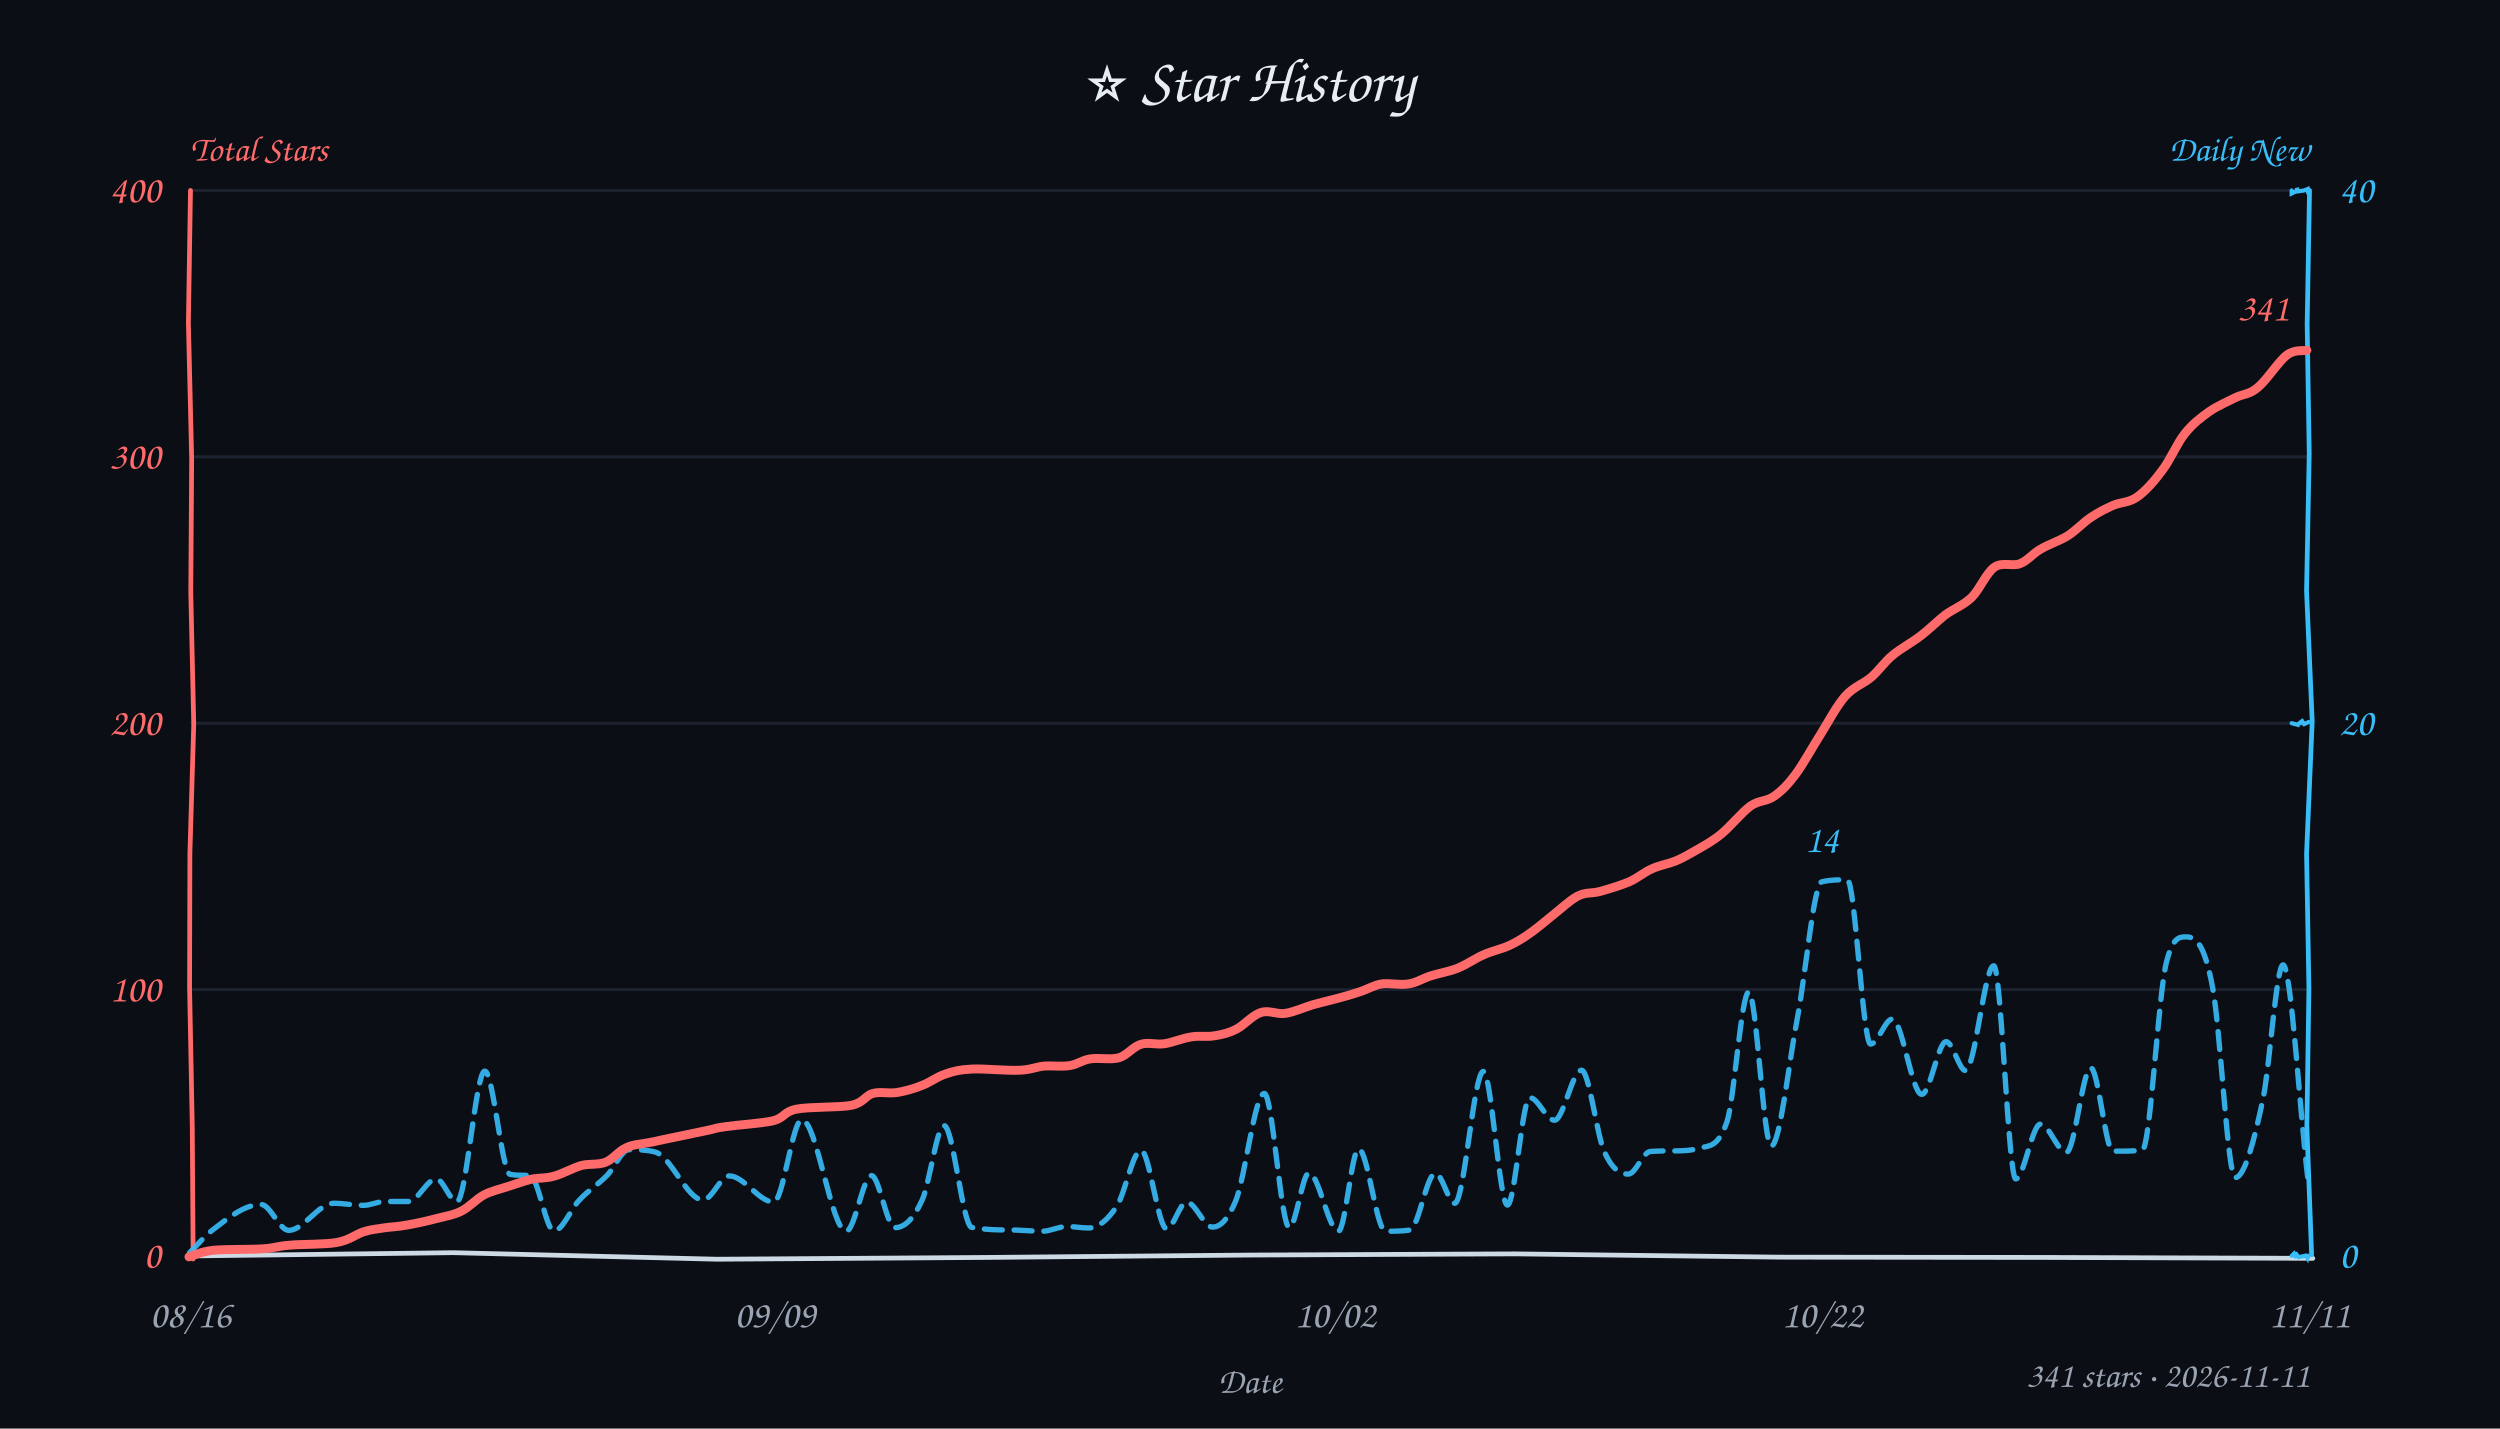
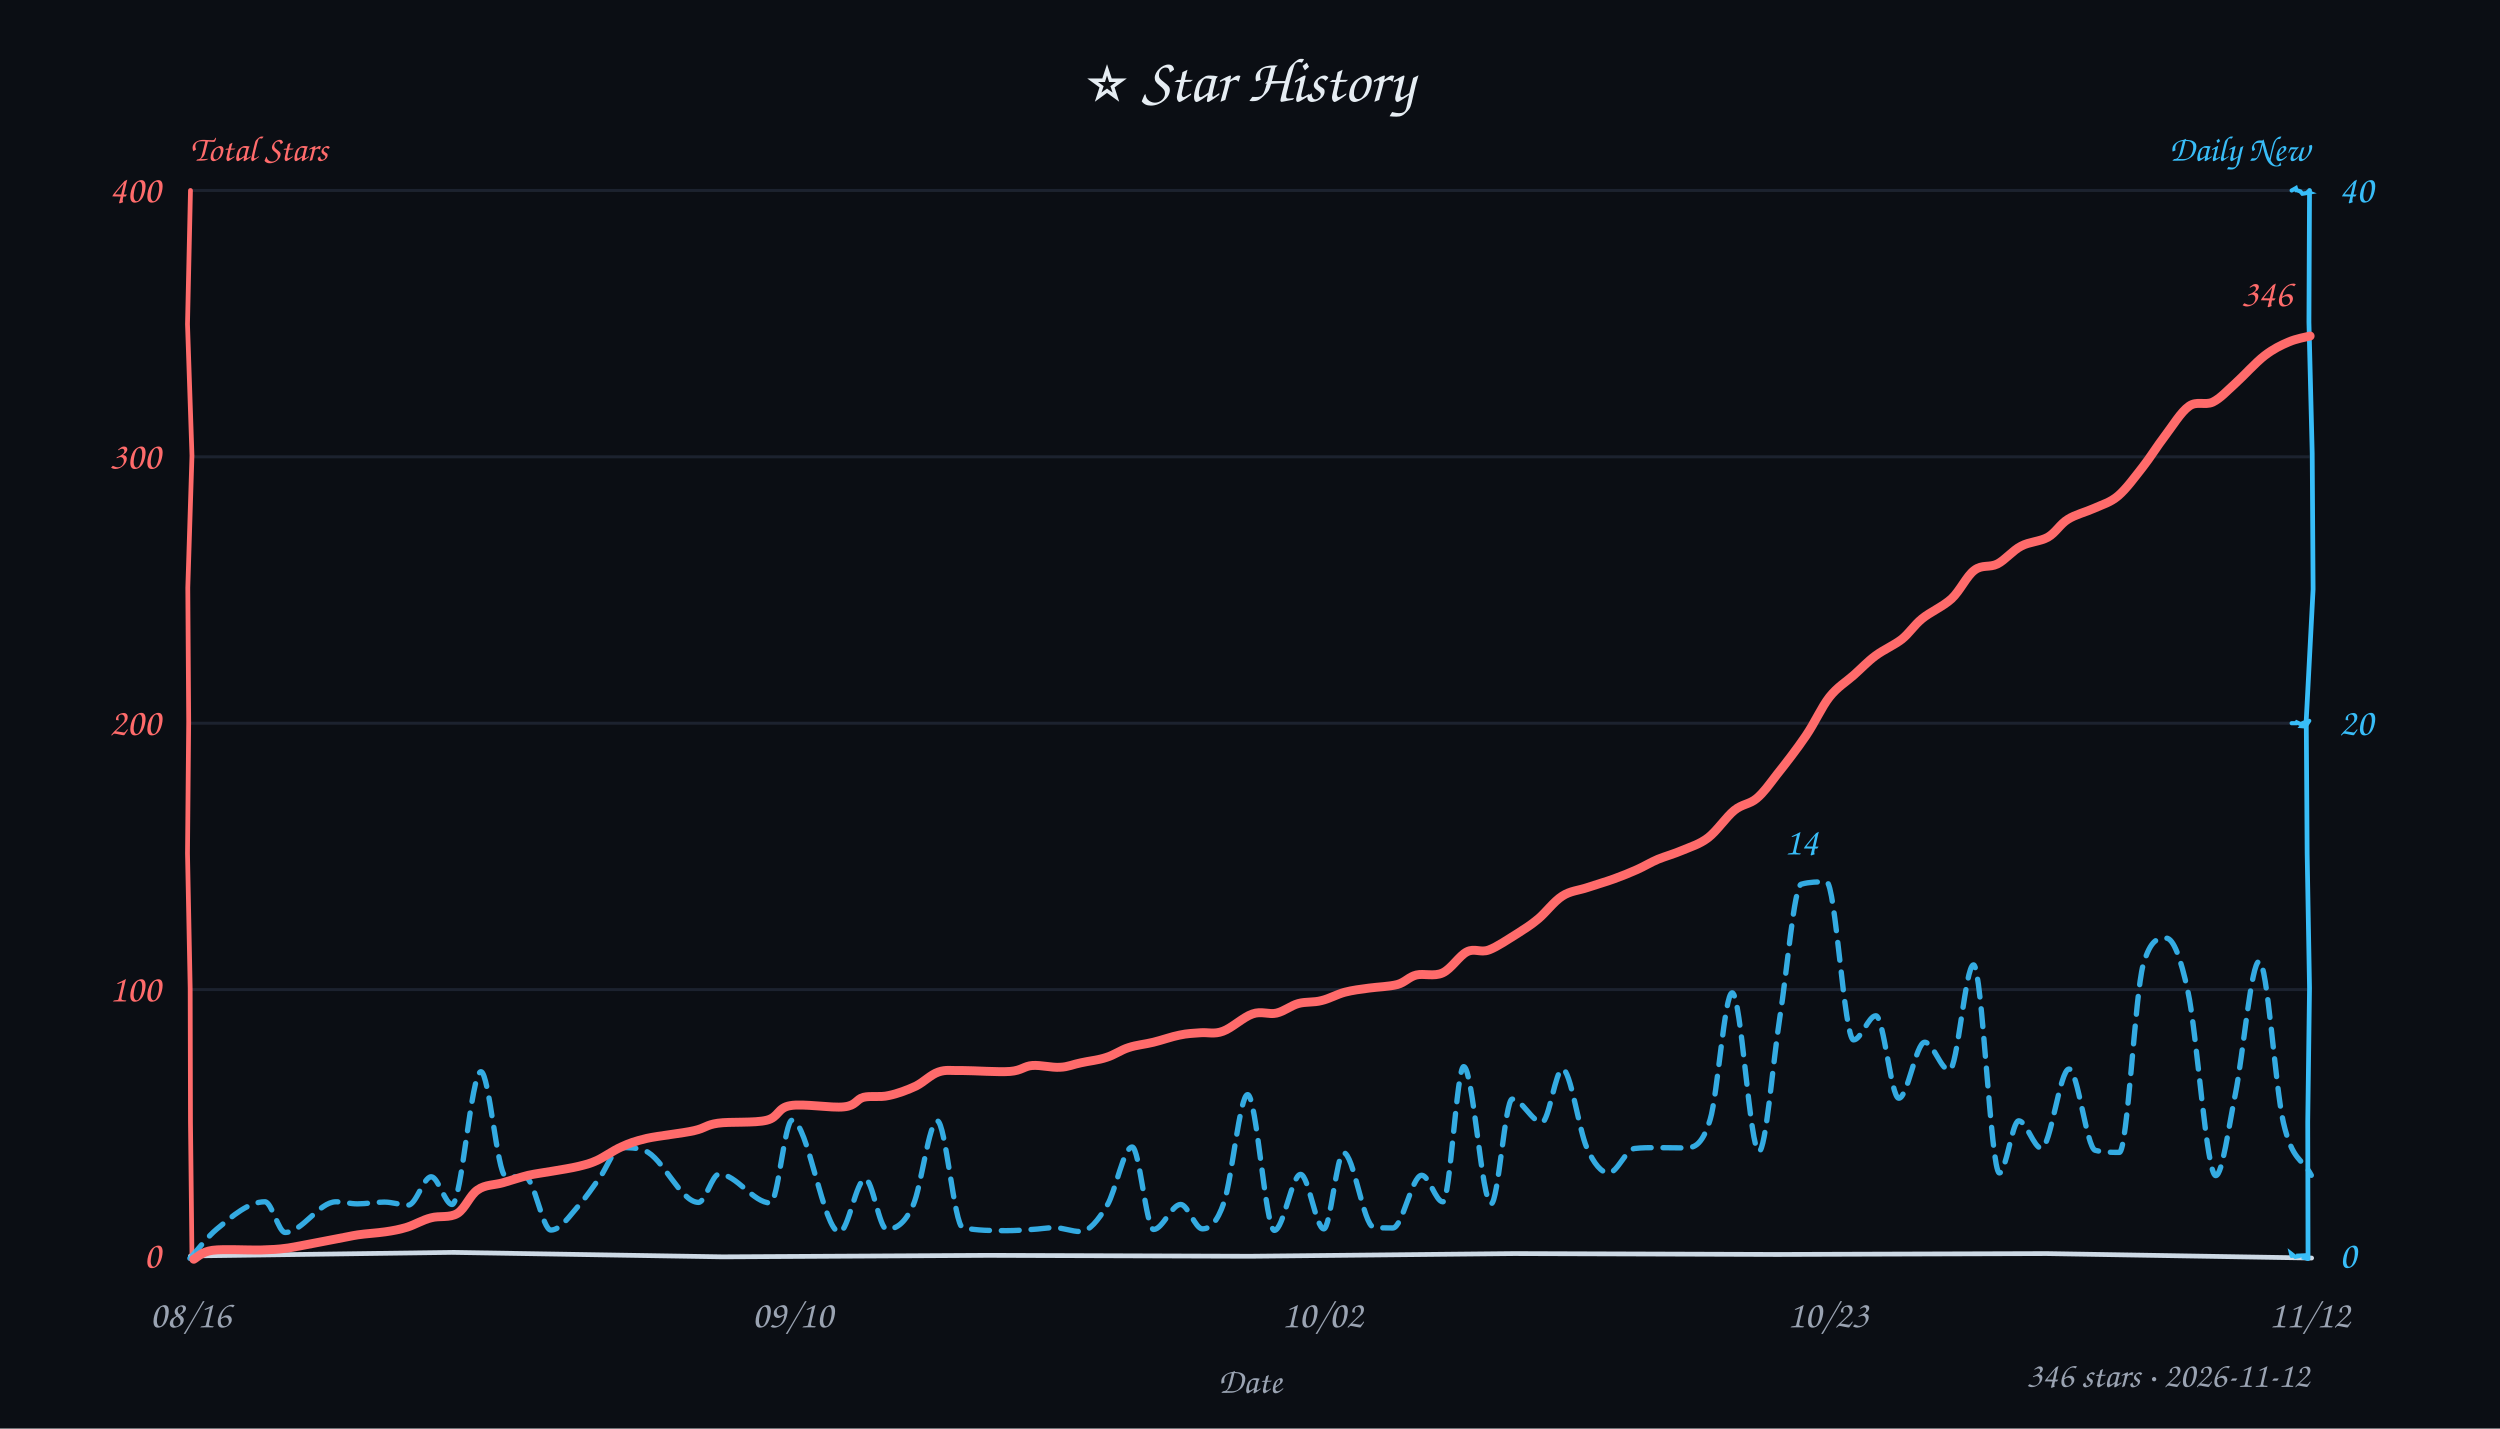
<svg xmlns="http://www.w3.org/2000/svg" width="840" height="480" viewBox="0 0 840 480" fill="#e6edf3">
  <style>text{font-family:"Comic Sans MS","Comic Sans","Chalkboard SE","Marker Felt","Segoe Print",cursive}</style>
  <rect width="100%" height="100%" fill="#0b0e14" />
  <text x="420" y="34" text-anchor="middle" font-size="21">⭐ Star History</text>
  <text x="64" y="54" font-size="12" font-weight="600" fill="#ff6b6b">Total Stars</text>
  <text x="776" y="54" text-anchor="end" font-size="12" font-weight="600" fill="#38bdf8">Daily New</text>
  <line x1="64" y1="332.5" x2="776" y2="332.5" stroke="#232b3a" stroke-width="1" opacity="0.7" />
  <line x1="64" y1="243.0" x2="776" y2="243.0" stroke="#232b3a" stroke-width="1" opacity="0.7" />
  <line x1="64" y1="153.5" x2="776" y2="153.5" stroke="#232b3a" stroke-width="1" opacity="0.7" />
  <line x1="64" y1="64.0" x2="776" y2="64.0" stroke="#232b3a" stroke-width="1" opacity="0.7" />
-   <path d="M 64 422 L 152.3 420.9 L 241.0 423.1 L 331.2 422.5 L 419.5 421.7 L 509.0 421.3 L 597.7 422.4 L 687.5 422.5 L 777.1 422.8" stroke="#cdd9e5" stroke-width="1.6" fill="none" stroke-linecap="round" />
-   <path d="M 64 64 L 63.3 108.5 L 64.4 154.3 L 64.1 199.0 L 65.1 243.4 L 63.8 286.8 L 63.7 332.0 L 64.6 378.3 L 64.9 423.0" stroke="#ff6b6b" stroke-width="1.6" fill="none" stroke-linecap="round" data-axis="total" />
-   <path d="M 776 64 L 775.2 109.0 L 775.9 152.4 L 775.0 198.6 L 776.9 242.4 L 775.0 286.9 L 775.8 332.2 L 775.1 378.3 L 776.7 421.6" stroke="#38bdf8" stroke-width="1.6" fill="none" stroke-linecap="round" data-axis="daily" />
-   <path d="M 770 422 L 770.8 421.2 L 771.6 422.7 L 771.2 420.9 L 772.3 422.4 L 774.7 421.9 L 775.1 422.5 L 775.2 421.4 L 775.5 422.5" stroke="#38bdf8" stroke-width="1.4" fill="none" stroke-linecap="round" />
-   <path d="M 770 243 L 771.9 243.5 L 771.9 243.4 L 772.8 243.0 L 772.6 243.5 L 772.8 242.8 L 773.5 242.3 L 774.2 243.3 L 775.7 242.6" stroke="#38bdf8" stroke-width="1.4" fill="none" stroke-linecap="round" />
-   <path d="M 770 64 L 770.0 65.0 L 771.9 64.1 L 771.7 63.1 L 772.1 64.3 L 774.2 64.0 L 775.4 63.5 L 775.6 65.2 L 775.5 63.5" stroke="#38bdf8" stroke-width="1.4" fill="none" stroke-linecap="round" />
+   <path d="M 64 422 L 151.8 420.8 L 242.9 422.3 L 332.1 421.8 L 419.9 422.1 L 508.9 421.2 L 597.2 421.5 L 687.6 421.2 L 776.7 422.7" stroke="#cdd9e5" stroke-width="1.6" fill="none" stroke-linecap="round" />
+   <path d="M 64 64 L 63.0 108.9 L 64.5 153.1 L 63.1 197.5 L 63.4 242.5 L 63.0 286.7 L 63.9 332.1 L 64.0 377.1 L 64.5 422.2" stroke="#ff6b6b" stroke-width="1.6" fill="none" stroke-linecap="round" data-axis="total" />
+   <path d="M 776 64 L 775.8 108.2 L 776.9 152.3 L 777.2 198.0 L 774.9 241.9 L 775.2 286.8 L 776.0 332.0 L 775.4 376.9 L 775.5 422.9" stroke="#38bdf8" stroke-width="1.6" fill="none" stroke-linecap="round" data-axis="daily" />
+   <path d="M 770 422 L 769.8 421.2 L 771.2 422.3 L 772.2 422.1 L 772.2 421.9 L 774.3 421.8 L 774.1 422.6 L 774.9 422.8 L 775.3 421.7" stroke="#38bdf8" stroke-width="1.4" fill="none" stroke-linecap="round" />
+   <path d="M 770 243 L 771.5 243.0 L 771.7 242.7 L 773.0 243.3 L 773.9 242.9 L 773.7 243.8 L 773.5 244.0 L 774.6 244.1 L 775.9 242.2" stroke="#38bdf8" stroke-width="1.4" fill="none" stroke-linecap="round" />
+   <path d="M 770 64 L 771.4 63.2 L 771.6 63.9 L 771.7 63.9 L 772.9 64.3 L 773.6 65.1 L 774.2 65.0 L 775.9 64.7 L 775.4 64.5" stroke="#38bdf8" stroke-width="1.4" fill="none" stroke-linecap="round" />
  <text x="54" y="426.0" text-anchor="end" font-size="13" fill="#ff6b6b" data-axis="total">0</text>
  <text x="54" y="336.5" text-anchor="end" font-size="13" fill="#ff6b6b" data-axis="total">100</text>
  <text x="54" y="247.0" text-anchor="end" font-size="13" fill="#ff6b6b" data-axis="total">200</text>
  <text x="54" y="157.5" text-anchor="end" font-size="13" fill="#ff6b6b" data-axis="total">300</text>
  <text x="54" y="68.0" text-anchor="end" font-size="13" fill="#ff6b6b" data-axis="total">400</text>
  <text x="786" y="426.0" text-anchor="start" font-size="13" fill="#38bdf8" data-axis="daily">0</text>
  <text x="786" y="247.0" text-anchor="start" font-size="13" fill="#38bdf8" data-axis="daily">20</text>
  <text x="786" y="68.0" text-anchor="start" font-size="13" fill="#38bdf8" data-axis="daily">40</text>
  <text x="64.0" y="446" text-anchor="middle" font-size="13" fill="#9aa3b2">08/16</text>
-   <text x="260.4" y="446" text-anchor="middle" font-size="13" fill="#9aa3b2">09/09</text>
-   <text x="448.6" y="446" text-anchor="middle" font-size="13" fill="#9aa3b2">10/02</text>
-   <text x="612.3" y="446" text-anchor="middle" font-size="13" fill="#9aa3b2">10/22</text>
-   <text x="776.0" y="446" text-anchor="middle" font-size="13" fill="#9aa3b2">11/11</text>
+   <text x="266.3" y="446" text-anchor="middle" font-size="13" fill="#9aa3b2">09/10</text>
+   <text x="444.3" y="446" text-anchor="middle" font-size="13" fill="#9aa3b2">10/02</text>
+   <text x="614.2" y="446" text-anchor="middle" font-size="13" fill="#9aa3b2">10/23</text>
+   <text x="776.0" y="446" text-anchor="middle" font-size="13" fill="#9aa3b2">11/12</text>
  <text x="420" y="468" font-size="12" fill="#9aa3b2" text-anchor="middle">Date</text>
-   <path d="M 63.7 420.9 C 66.3 418.4, 68.8 415.2, 71.4 413.3 C 76.8 409.1, 82.3 404.7, 87.7 404.7 C 90.8 404.7, 93.9 413.4, 97.0 413.4 C 102.0 413.4, 107.0 404.3, 112.1 404.3 C 115.4 404.3, 118.8 405.0, 122.2 405.0 C 124.5 405.0, 126.9 403.7, 129.3 403.7 C 132.0 403.7, 134.6 403.7, 137.3 403.7 C 140.4 403.7, 143.5 396.1, 146.6 396.1 C 148.9 396.1, 151.2 403.8, 153.5 403.8 C 156.7 403.8, 159.8 359.9, 162.9 359.9 C 165.7 359.9, 168.6 394.1, 171.4 394.6 C 173.6 395.0, 175.9 394.8, 178.1 395.0 C 180.8 395.3, 183.5 413.6, 186.1 413.6 C 189.0 413.6, 191.8 406.2, 194.6 403.3 C 197.7 399.9, 200.9 398.1, 204.1 394.8 C 206.5 392.3, 208.9 386.3, 211.3 386.3 C 214.3 386.3, 217.2 386.3, 220.2 387.1 C 225.5 388.6, 230.9 403.2, 236.2 403.2 C 239.2 403.2, 242.1 395.1, 245.0 395.1 C 250.0 395.1, 255.0 403.9, 260.0 403.9 C 263.1 403.9, 266.3 376.2, 269.4 376.2 C 274.4 376.2, 279.4 413.7, 284.3 413.7 C 287.2 413.7, 290.0 395.0, 292.8 395.0 C 295.4 395.0, 298.0 412.5, 300.7 412.5 C 303.7 412.5, 306.8 410.0, 309.9 403.1 C 312.3 397.8, 314.8 378.2, 317.2 378.2 C 320.3 378.2, 323.4 411.9, 326.5 412.4 C 331.5 413.3, 336.5 413.3, 341.4 413.3 C 344.4 413.4, 347.3 413.7, 350.2 413.7 C 353.0 413.7, 355.7 412.1, 358.5 412.1 C 360.9 412.1, 363.3 412.6, 365.8 412.6 C 368.9 412.6, 372.1 410.1, 375.3 405.2 C 378.0 401.0, 380.7 386.5, 383.4 386.5 C 386.2 386.5, 389.1 412.9, 392.0 412.9 C 394.2 412.9, 396.5 403.9, 398.7 403.9 C 401.6 403.9, 404.5 412.3, 407.4 412.3 C 410.0 412.3, 412.6 409.8, 415.2 403.5 C 418.4 395.7, 421.6 367.4, 424.8 367.4 C 427.6 367.4, 430.4 412.5, 433.2 412.5 C 435.4 412.5, 437.6 394.1, 439.8 394.1 C 443.1 394.1, 446.4 413.7, 449.7 413.7 C 452.0 413.7, 454.2 386.0, 456.5 386.0 C 459.5 386.0, 462.5 413.7, 465.5 413.7 C 468.2 413.7, 470.9 413.7, 473.7 413.3 C 476.6 412.8, 479.4 394.2, 482.3 394.2 C 484.5 394.2, 486.7 404.3, 488.8 404.3 C 492.0 404.3, 495.2 360.0, 498.4 360.0 C 501.1 360.0, 503.8 404.9, 506.5 404.9 C 509.0 404.9, 511.5 368.8, 514.0 368.8 C 516.8 368.8, 519.5 376.4, 522.3 376.4 C 525.3 376.4, 528.3 359.6, 531.4 359.6 C 533.9 359.6, 536.5 381.2, 539.0 386.9 C 541.7 393.0, 544.4 394.5, 547.1 394.5 C 549.6 394.5, 552.0 387.1, 554.5 386.9 C 557.2 386.7, 559.9 386.7, 562.6 386.7 C 565.5 386.7, 568.4 386.6, 571.2 385.7 C 574.2 384.9, 577.3 385.7, 580.3 376.8 C 582.7 369.5, 585.1 333.3, 587.6 333.3 C 590.1 333.3, 592.6 385.1, 595.1 385.1 C 598.1 385.1, 601.0 357.0, 604.0 341.6 C 606.7 327.3, 609.4 297.0, 612.1 296.3 C 615.0 295.6, 617.9 295.6, 620.7 295.6 C 623.3 295.6, 625.9 350.8, 628.5 350.8 C 631.0 350.8, 633.4 342.4, 635.8 342.4 C 639.1 342.4, 642.4 367.7, 645.7 367.7 C 648.5 367.7, 651.2 350.0, 653.9 350.0 C 656.1 350.0, 658.3 359.7, 660.4 359.7 C 663.6 359.7, 666.8 324.5, 669.9 324.5 C 672.4 324.5, 674.8 396.1, 677.3 396.1 C 680.0 396.1, 682.8 377.7, 685.6 377.7 C 688.5 377.7, 691.4 387.2, 694.3 387.2 C 697.1 387.2, 699.8 358.8, 702.5 358.8 C 705.0 358.8, 707.5 386.8, 709.9 386.8 C 713.2 386.8, 716.5 386.8, 719.8 386.5 C 722.5 386.2, 725.2 333.2, 728.0 323.0 C 730.1 314.8, 732.3 314.8, 734.5 314.8 C 737.5 314.8, 740.5 316.2, 743.4 331.6 C 746.0 344.7, 748.5 395.7, 751.0 395.7 C 754.1 395.7, 757.3 383.9, 760.4 369.1 C 762.6 358.4, 764.9 324.2, 767.1 324.2 C 769.8 324.2, 772.6 372.0, 775.4 395.8" fill="none" stroke="#38bdf8" stroke-width="1.8" stroke-dasharray="6 4" stroke-linecap="round" stroke-linejoin="round" opacity="0.9" />
-   <path d="M 63.5 422.3 C 64.9 421.9, 67.4 420.6, 71.6 420.1 C 75.8 419.7, 84.2 419.9, 88.4 419.6 C 92.7 419.3, 93.1 418.7, 97.2 418.4 C 101.3 418.0, 108.9 418.2, 113.0 417.5 C 117.2 416.8, 119.5 414.8, 122.1 413.9 C 124.7 413.1, 126.3 413.0, 128.8 412.6 C 131.2 412.2, 133.8 412.2, 136.8 411.6 C 139.8 411.1, 143.8 410.2, 146.8 409.4 C 149.8 408.6, 152.3 408.3, 154.9 407.0 C 157.6 405.7, 160.0 402.9, 162.6 401.5 C 165.3 400.1, 168.2 399.5, 170.9 398.6 C 173.5 397.8, 176.1 396.8, 178.6 396.2 C 181.1 395.7, 183.3 396.0, 186.1 395.2 C 188.9 394.5, 192.5 392.4, 195.4 391.6 C 198.2 390.9, 200.9 391.5, 203.5 390.5 C 206.0 389.5, 207.9 386.7, 210.5 385.6 C 213.1 384.4, 214.8 384.6, 219.2 383.7 C 223.6 382.7, 232.8 380.9, 236.8 380.0 C 240.9 379.2, 239.7 379.1, 243.5 378.6 C 247.3 378.0, 255.7 377.5, 259.7 376.6 C 263.7 375.6, 263.2 373.6, 267.5 372.7 C 271.9 371.8, 281.7 372.2, 286.0 371.4 C 290.3 370.5, 290.7 368.1, 293.3 367.4 C 295.8 366.7, 298.4 367.5, 301.2 367.1 C 303.9 366.7, 307.1 365.8, 309.8 364.7 C 312.5 363.7, 314.8 361.8, 317.6 360.9 C 320.4 359.9, 322.5 359.4, 326.6 359.2 C 330.7 359.0, 338.3 359.8, 342.3 359.6 C 346.3 359.5, 347.9 358.5, 350.8 358.2 C 353.7 358.0, 357.0 358.5, 359.6 358.0 C 362.1 357.6, 363.6 356.2, 366.3 355.8 C 369.1 355.3, 373.1 356.2, 376.0 355.4 C 378.8 354.5, 380.7 351.7, 383.3 350.9 C 385.8 350.1, 388.4 351.1, 391.2 350.7 C 394.0 350.3, 397.4 348.8, 400.3 348.4 C 403.1 347.9, 405.6 348.5, 408.2 348.0 C 410.7 347.6, 412.9 347.1, 415.4 345.8 C 418.0 344.5, 420.9 341.0, 423.7 340.2 C 426.4 339.3, 428.9 340.9, 431.8 340.5 C 434.7 340.1, 438.4 338.4, 441.1 337.6 C 443.9 336.8, 445.9 336.4, 448.5 335.7 C 451.1 335.0, 454.1 334.2, 456.7 333.3 C 459.3 332.5, 461.4 331.1, 464.2 330.6 C 466.9 330.2, 470.4 331.1, 473.2 330.6 C 476.0 330.2, 477.9 328.8, 480.7 327.9 C 483.5 327.0, 486.8 326.5, 489.8 325.3 C 492.8 324.1, 495.7 322.0, 498.5 320.8 C 501.4 319.5, 504.4 318.9, 506.9 317.8 C 509.4 316.6, 511.2 315.6, 513.6 313.9 C 516.1 312.2, 518.8 309.9, 521.5 307.7 C 524.2 305.6, 527.4 302.5, 530.1 301.1 C 532.8 299.7, 534.8 300.3, 537.7 299.5 C 540.6 298.7, 544.5 297.5, 547.4 296.3 C 550.3 295.0, 552.5 293.0, 555.1 291.9 C 557.7 290.7, 560.5 290.3, 563.0 289.3 C 565.6 288.2, 567.8 286.9, 570.4 285.4 C 573.0 283.9, 575.6 282.5, 578.5 280.1 C 581.5 277.6, 585.3 272.9, 588.2 270.8 C 591.1 268.8, 593.4 269.4, 596.0 267.6 C 598.5 265.9, 600.7 263.7, 603.3 260.2 C 605.9 256.7, 609.0 251.0, 611.8 246.6 C 614.5 242.2, 617.2 237.1, 620.0 233.9 C 622.9 230.7, 626.1 229.8, 628.8 227.5 C 631.4 225.2, 633.2 222.4, 636.0 220.1 C 638.8 217.8, 642.4 215.9, 645.4 213.6 C 648.3 211.4, 650.8 208.8, 653.6 206.6 C 656.5 204.5, 659.7 203.4, 662.5 200.7 C 665.2 198.0, 667.4 192.5, 670.1 190.6 C 672.8 188.7, 676.1 190.4, 678.7 189.4 C 681.3 188.4, 682.8 186.2, 685.5 184.6 C 688.1 183.0, 691.9 181.8, 694.8 180.0 C 697.6 178.2, 700.0 175.5, 702.6 173.8 C 705.1 172.1, 707.4 171.0, 710.0 169.8 C 712.6 168.7, 715.5 168.9, 718.2 166.9 C 721.0 164.9, 724.0 161.5, 726.6 157.9 C 729.3 154.4, 731.5 148.9, 734.1 145.7 C 736.7 142.4, 739.5 140.3, 742.3 138.3 C 745.2 136.3, 748.4 135.0, 751.1 133.6 C 753.8 132.3, 755.8 132.6, 758.6 130.2 C 761.5 127.9, 765.6 121.4, 768.4 119.3 C 771.1 117.3, 774.0 118.0, 775.1 117.7" fill="none" stroke="#ff6b6b" stroke-width="3" stroke-linecap="round" />
-   <text x="769.1" y="107.7" text-anchor="end" font-size="13" font-weight="600" fill="#ff6b6b" stroke="#0b0e14" stroke-width="3" paint-order="stroke" stroke-linejoin="round" data-peak="total">341</text>
-   <text x="612.1" y="286.3" text-anchor="middle" font-size="13" font-weight="600" fill="#38bdf8" stroke="#0b0e14" stroke-width="3" paint-order="stroke" stroke-linejoin="round" data-peak="daily">14</text>
-   <text x="776" y="466" text-anchor="end" font-size="12" fill="#9aa3b2">341 stars · 2026-11-11</text>
+   <path d="M 63.8 422.8 C 66.8 419.5, 69.8 415.5, 72.8 413.0 C 78.2 408.5, 83.6 403.8, 89.0 403.8 C 91.3 403.8, 93.6 414.1, 95.8 414.1 C 101.5 414.1, 107.2 403.8, 112.9 403.8 C 115.3 403.8, 117.7 404.5, 120.1 404.5 C 123.1 404.5, 126.1 403.9, 129.1 403.9 C 131.8 403.9, 134.5 404.9, 137.2 404.9 C 139.8 404.9, 142.3 395.4, 144.9 395.4 C 147.2 395.4, 149.6 404.7, 151.9 404.7 C 155.1 404.7, 158.3 360.1, 161.6 360.1 C 164.3 360.1, 167.1 394.5, 169.8 395.1 C 172.1 395.6, 174.4 395.4, 176.6 395.6 C 179.5 395.9, 182.3 413.3, 185.1 413.3 C 188.3 413.3, 191.4 408.5, 194.5 405.0 C 196.9 402.4, 199.2 398.8, 201.6 395.6 C 203.9 392.3, 206.3 385.6, 208.6 385.6 C 211.3 385.6, 214.0 385.6, 216.6 386.6 C 222.7 388.9, 228.7 404.0, 234.7 404.0 C 237.0 404.0, 239.3 394.5, 241.6 394.5 C 247.4 394.5, 253.1 404.2, 258.9 404.2 C 261.3 404.2, 263.7 376.4, 266.1 376.4 C 271.4 376.4, 276.7 414.0, 282.1 414.0 C 284.9 414.0, 287.8 396.1, 290.7 396.1 C 293.1 396.1, 295.5 413.0, 297.9 413.0 C 300.9 413.0, 303.8 411.5, 306.8 405.0 C 309.5 399.0, 312.2 376.6, 314.9 376.6 C 317.7 376.6, 320.6 411.9, 323.5 412.5 C 328.4 413.5, 333.3 413.5, 338.2 413.5 C 341.0 413.5, 343.9 413.3, 346.7 413.1 C 349.2 413.0, 351.7 412.5, 354.2 412.5 C 357.2 412.5, 360.1 413.8, 363.0 413.8 C 366.0 413.8, 369.0 410.0, 372.0 405.0 C 374.8 400.4, 377.6 385.4, 380.4 385.4 C 382.8 385.4, 385.2 413.1, 387.6 413.1 C 390.6 413.1, 393.7 404.7, 396.7 404.7 C 399.1 404.7, 401.6 412.9, 404.0 412.9 C 406.4 412.9, 408.9 411.0, 411.3 403.9 C 413.9 396.2, 416.6 367.8, 419.2 367.8 C 422.2 367.8, 425.2 413.4, 428.2 413.4 C 431.2 413.4, 434.1 394.6, 437.0 394.6 C 439.6 394.6, 442.2 412.9, 444.8 412.9 C 447.0 412.9, 449.2 387.3, 451.4 387.3 C 454.8 387.3, 458.1 411.8, 461.5 412.3 C 463.6 412.6, 465.8 412.6, 468.0 412.6 C 471.2 412.6, 474.4 394.9, 477.7 394.9 C 480.1 394.9, 482.4 403.8, 484.8 403.8 C 487.2 403.8, 489.5 358.4, 491.8 358.4 C 494.9 358.4, 497.9 404.5, 501.0 404.5 C 503.4 404.5, 505.7 369.3, 508.1 369.3 C 511.4 369.3, 514.8 377.1, 518.1 377.1 C 520.4 377.1, 522.7 359.2, 525.0 359.2 C 527.7 359.2, 530.5 379.7, 533.2 385.7 C 535.6 391.1, 538.1 394.1, 540.5 394.1 C 543.4 394.1, 546.3 386.2, 549.2 385.9 C 551.7 385.6, 554.2 385.6, 556.6 385.6 C 559.7 385.6, 562.7 385.7, 565.8 385.7 C 568.7 385.7, 571.7 385.7, 574.6 376.2 C 577.1 368.1, 579.5 333.6, 582.0 333.6 C 585.0 333.6, 588.0 386.9, 591.0 386.9 C 593.3 386.9, 595.7 356.9, 598.0 342.0 C 600.4 327.0, 602.8 297.8, 605.2 297.1 C 608.0 296.3, 610.9 296.3, 613.7 296.3 C 616.7 296.3, 619.7 349.4, 622.8 349.4 C 625.3 349.4, 627.8 341.3, 630.3 341.3 C 632.9 341.3, 635.4 369.0, 638.0 369.0 C 640.9 369.0, 643.8 350.2, 646.7 350.2 C 649.5 350.2, 652.2 359.6, 655.0 359.6 C 657.7 359.6, 660.4 324.2, 663.1 324.2 C 666.0 324.2, 668.9 394.1, 671.8 394.1 C 674.0 394.1, 676.1 376.6, 678.3 376.6 C 680.8 376.6, 683.4 385.8, 685.9 385.8 C 689.0 385.8, 692.1 359.2, 695.2 359.2 C 698.1 359.2, 701.1 385.8, 704.0 386.5 C 706.7 387.2, 709.4 387.2, 712.1 387.2 C 714.8 387.2, 717.4 333.6, 720.1 324.2 C 722.7 315.2, 725.3 315.2, 727.8 315.2 C 730.3 315.2, 732.7 321.9, 735.1 332.9 C 738.2 347.1, 741.4 395.0, 744.5 395.0 C 746.7 395.0, 748.9 378.1, 751.1 367.5 C 753.7 354.5, 756.4 323.0, 759.1 323.0 C 761.8 323.0, 764.5 365.5, 767.2 377.1 C 770.3 390.5, 773.5 389.0, 776.6 394.9" fill="none" stroke="#38bdf8" stroke-width="1.8" stroke-dasharray="6 4" stroke-linecap="round" stroke-linejoin="round" opacity="0.9" />
+   <path d="M 65.1 423.1 C 66.1 422.6, 67.7 420.6, 71.4 420.1 C 75.2 419.6, 83.4 420.1, 87.6 420.0 C 91.9 419.8, 92.7 419.9, 97.0 419.3 C 101.3 418.6, 109.5 416.9, 113.4 416.2 C 117.3 415.5, 117.7 415.3, 120.3 414.9 C 123.0 414.5, 126.7 414.3, 129.4 413.9 C 132.2 413.5, 134.3 413.1, 136.9 412.3 C 139.4 411.5, 142.0 409.9, 144.8 409.2 C 147.6 408.4, 151.1 409.3, 153.7 407.7 C 156.3 406.1, 157.9 401.5, 160.5 399.8 C 163.0 398.0, 166.2 398.2, 169.0 397.4 C 171.8 396.6, 174.7 395.6, 177.5 394.9 C 180.3 394.3, 182.9 394.0, 185.7 393.5 C 188.6 393.0, 191.9 392.5, 194.4 391.9 C 196.8 391.3, 198.2 391.0, 200.6 389.9 C 203.0 388.8, 206.0 386.6, 208.7 385.4 C 211.5 384.1, 213.2 383.5, 217.3 382.5 C 221.4 381.6, 229.3 380.8, 233.2 379.9 C 237.2 379.0, 237.1 378.0, 241.2 377.4 C 245.2 376.8, 253.6 377.4, 257.6 376.4 C 261.7 375.4, 261.2 372.2, 265.5 371.5 C 269.8 370.7, 279.5 372.4, 283.6 371.9 C 287.7 371.5, 287.6 369.4, 290.1 368.7 C 292.6 368.1, 295.7 368.8, 298.6 368.1 C 301.6 367.5, 305.0 366.2, 307.8 364.9 C 310.5 363.5, 312.7 361.1, 315.3 360.2 C 317.9 359.3, 319.4 359.8, 323.4 359.7 C 327.4 359.7, 335.4 360.3, 339.4 360.0 C 343.3 359.7, 344.1 358.2, 346.9 358.0 C 349.7 357.8, 353.4 358.8, 356.2 358.6 C 358.9 358.5, 360.6 357.6, 363.2 357.1 C 365.8 356.5, 369.1 356.2, 371.7 355.3 C 374.4 354.5, 376.6 352.8, 379.2 352.0 C 381.9 351.1, 384.7 350.9, 387.5 350.2 C 390.4 349.5, 393.7 348.3, 396.3 347.8 C 399.0 347.2, 401.0 347.2, 403.4 347.0 C 405.8 346.8, 408.0 347.6, 410.9 346.5 C 413.8 345.5, 417.8 341.7, 420.8 340.7 C 423.8 339.6, 426.4 341.0, 428.9 340.4 C 431.5 339.8, 433.7 337.9, 436.2 337.2 C 438.7 336.5, 441.4 336.9, 444.0 336.2 C 446.6 335.6, 449.2 334.1, 451.8 333.4 C 454.5 332.7, 457.0 332.4, 460.0 332.0 C 462.9 331.6, 466.8 331.5, 469.5 330.8 C 472.1 330.1, 473.4 328.2, 475.9 327.6 C 478.4 327.0, 481.9 328.2, 484.7 326.9 C 487.6 325.6, 490.3 321.1, 492.9 319.8 C 495.5 318.5, 497.4 320.2, 500.2 319.2 C 503.0 318.2, 507.0 315.4, 509.8 313.7 C 512.6 311.9, 514.4 310.8, 516.9 308.7 C 519.4 306.6, 522.1 302.9, 524.9 301.1 C 527.6 299.3, 530.5 299.2, 533.4 298.2 C 536.3 297.2, 539.6 296.3, 542.3 295.3 C 545.1 294.3, 547.5 293.3, 550.0 292.2 C 552.5 291.1, 554.5 289.8, 557.1 288.7 C 559.6 287.7, 562.5 286.9, 565.3 285.7 C 568.1 284.5, 571.0 283.7, 573.9 281.5 C 576.8 279.3, 580.0 274.5, 582.7 272.3 C 585.4 270.1, 587.8 270.3, 590.2 268.3 C 592.6 266.3, 594.3 263.8, 597.0 260.3 C 599.8 256.8, 603.9 251.5, 606.8 247.2 C 609.8 242.8, 612.1 237.5, 614.7 234.2 C 617.4 230.8, 620.2 229.2, 622.8 226.9 C 625.4 224.6, 627.5 222.3, 630.2 220.3 C 632.9 218.3, 636.4 216.8, 639.0 214.8 C 641.6 212.7, 643.0 210.2, 645.8 207.9 C 648.6 205.6, 652.7 203.9, 655.7 201.2 C 658.6 198.5, 660.8 193.5, 663.4 191.6 C 666.0 189.6, 668.5 190.8, 671.1 189.5 C 673.7 188.2, 676.2 185.0, 679.1 183.5 C 681.9 182.0, 685.4 182.0, 688.1 180.5 C 690.7 179.0, 692.2 176.1, 694.8 174.5 C 697.3 172.9, 700.7 172.1, 703.6 170.8 C 706.4 169.5, 709.0 168.9, 711.7 166.6 C 714.4 164.3, 717.3 160.3, 719.9 157.0 C 722.5 153.7, 724.8 149.9, 727.4 146.5 C 730.0 143.1, 732.8 138.4, 735.5 136.5 C 738.1 134.6, 740.9 136.3, 743.5 135.1 C 746.1 133.8, 748.1 131.5, 751.0 128.9 C 753.9 126.3, 757.9 121.8, 760.9 119.5 C 763.9 117.2, 766.4 116.0, 769.0 114.9 C 771.5 113.8, 775.0 113.2, 776.2 112.9" fill="none" stroke="#ff6b6b" stroke-width="3" stroke-linecap="round" />
+   <text x="770.2" y="102.9" text-anchor="end" font-size="13" font-weight="600" fill="#ff6b6b" stroke="#0b0e14" stroke-width="3" paint-order="stroke" stroke-linejoin="round" data-peak="total">346</text>
+   <text x="605.2" y="287.1" text-anchor="middle" font-size="13" font-weight="600" fill="#38bdf8" stroke="#0b0e14" stroke-width="3" paint-order="stroke" stroke-linejoin="round" data-peak="daily">14</text>
+   <text x="776" y="466" text-anchor="end" font-size="12" fill="#9aa3b2">346 stars · 2026-11-12</text>
</svg>
